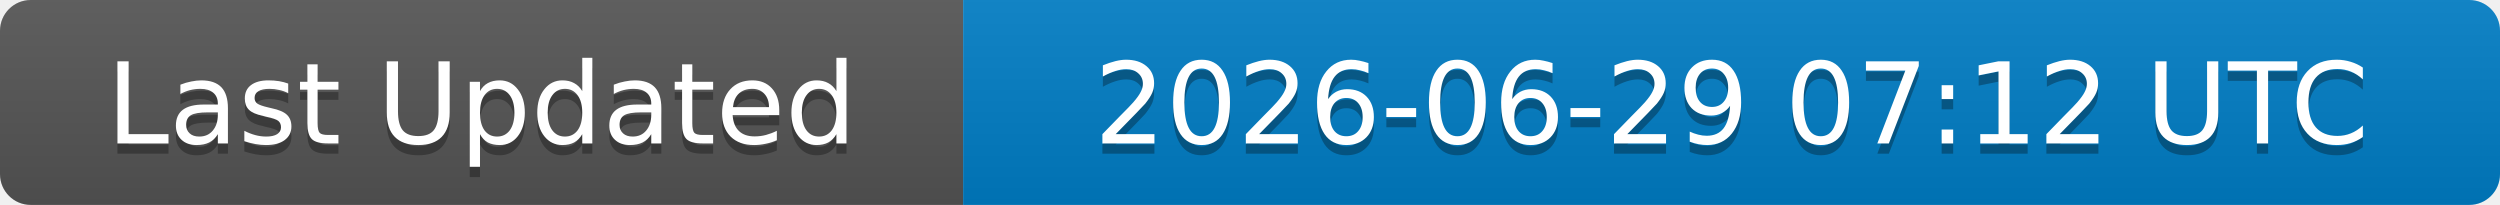
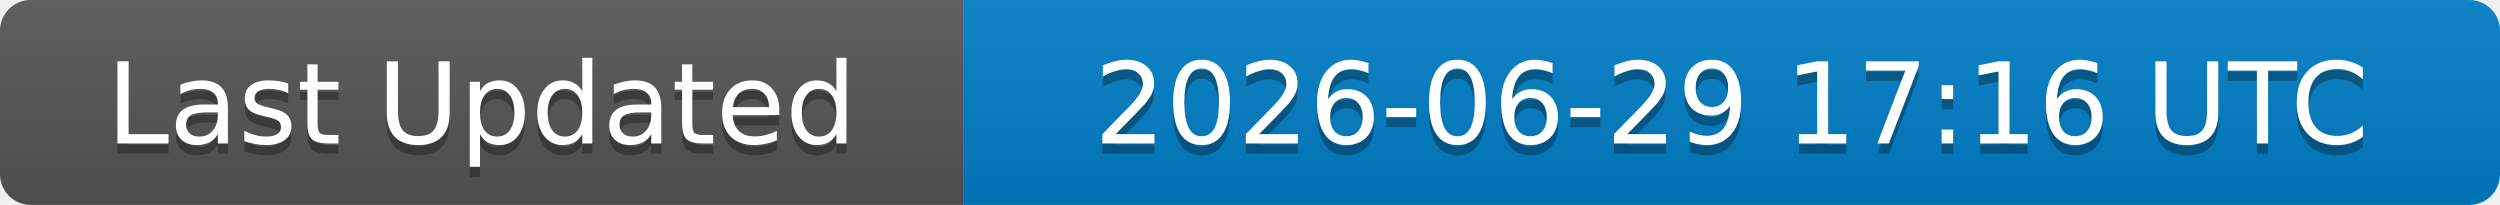
<svg xmlns="http://www.w3.org/2000/svg" width="244" height="20">
  <linearGradient id="b" x2="0" y2="100%">
    <stop offset="0" stop-color="#bbb" stop-opacity=".1" />
    <stop offset="1" stop-opacity=".1" />
  </linearGradient>
  <clipPath id="a">
    <rect width="244" height="20" rx="3" fill="#fff" />
  </clipPath>
  <g clip-path="url(#a)">
    <rect width="94" height="20" fill="#555" />
    <rect x="94" width="150" height="20" fill="#007ec6" />
    <rect width="244" height="20" fill="url(#b)" />
  </g>
  <g fill="#fff" text-anchor="middle" font-family="DejaVu Sans,Verdana,Geneva,sans-serif" font-size="11">
    <text x="47" y="15" fill="#010101" fill-opacity=".3">Last Updated</text>
    <text x="47" y="14">Last Updated</text>
-     <text x="169" y="15" fill="#010101" fill-opacity=".3">2026-06-29 07:12 UTC</text>
-     <text x="169" y="14">2026-06-29 07:12 UTC</text>
+     <text x="169" y="15" fill="#010101" fill-opacity=".3">2026-06-29 17:16 UTC</text>
+     <text x="169" y="14">2026-06-29 17:16 UTC</text>
  </g>
</svg>
